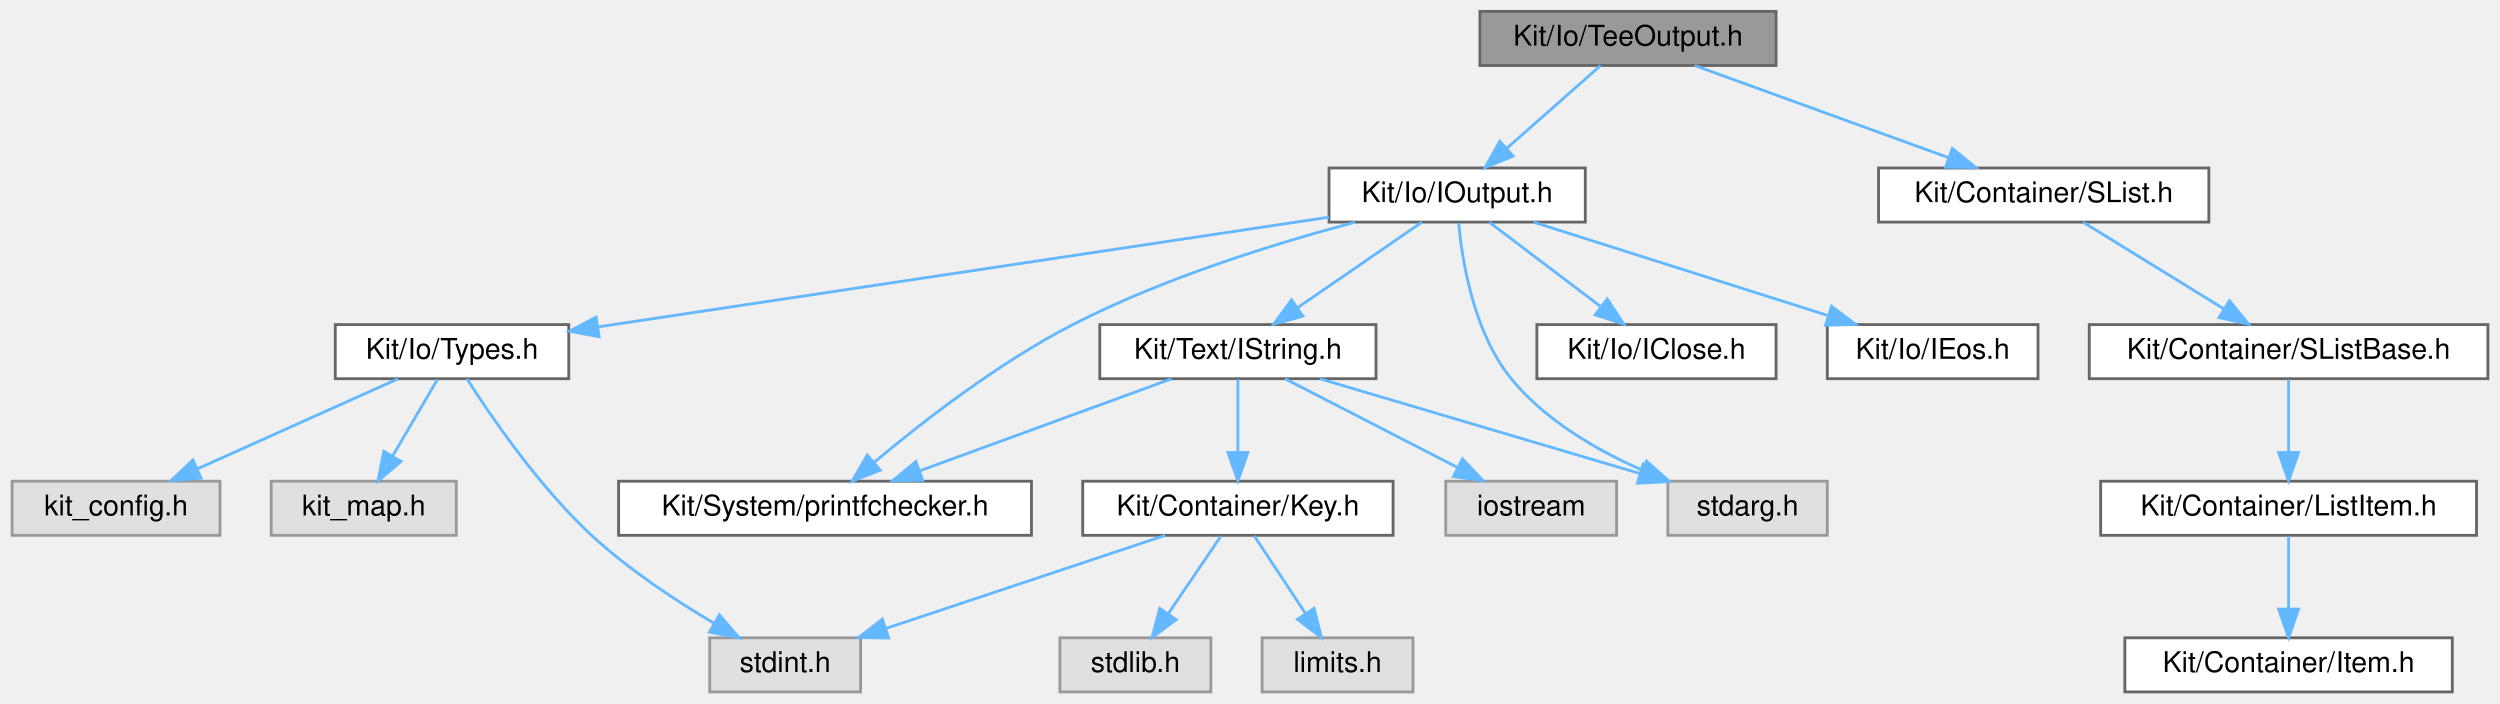
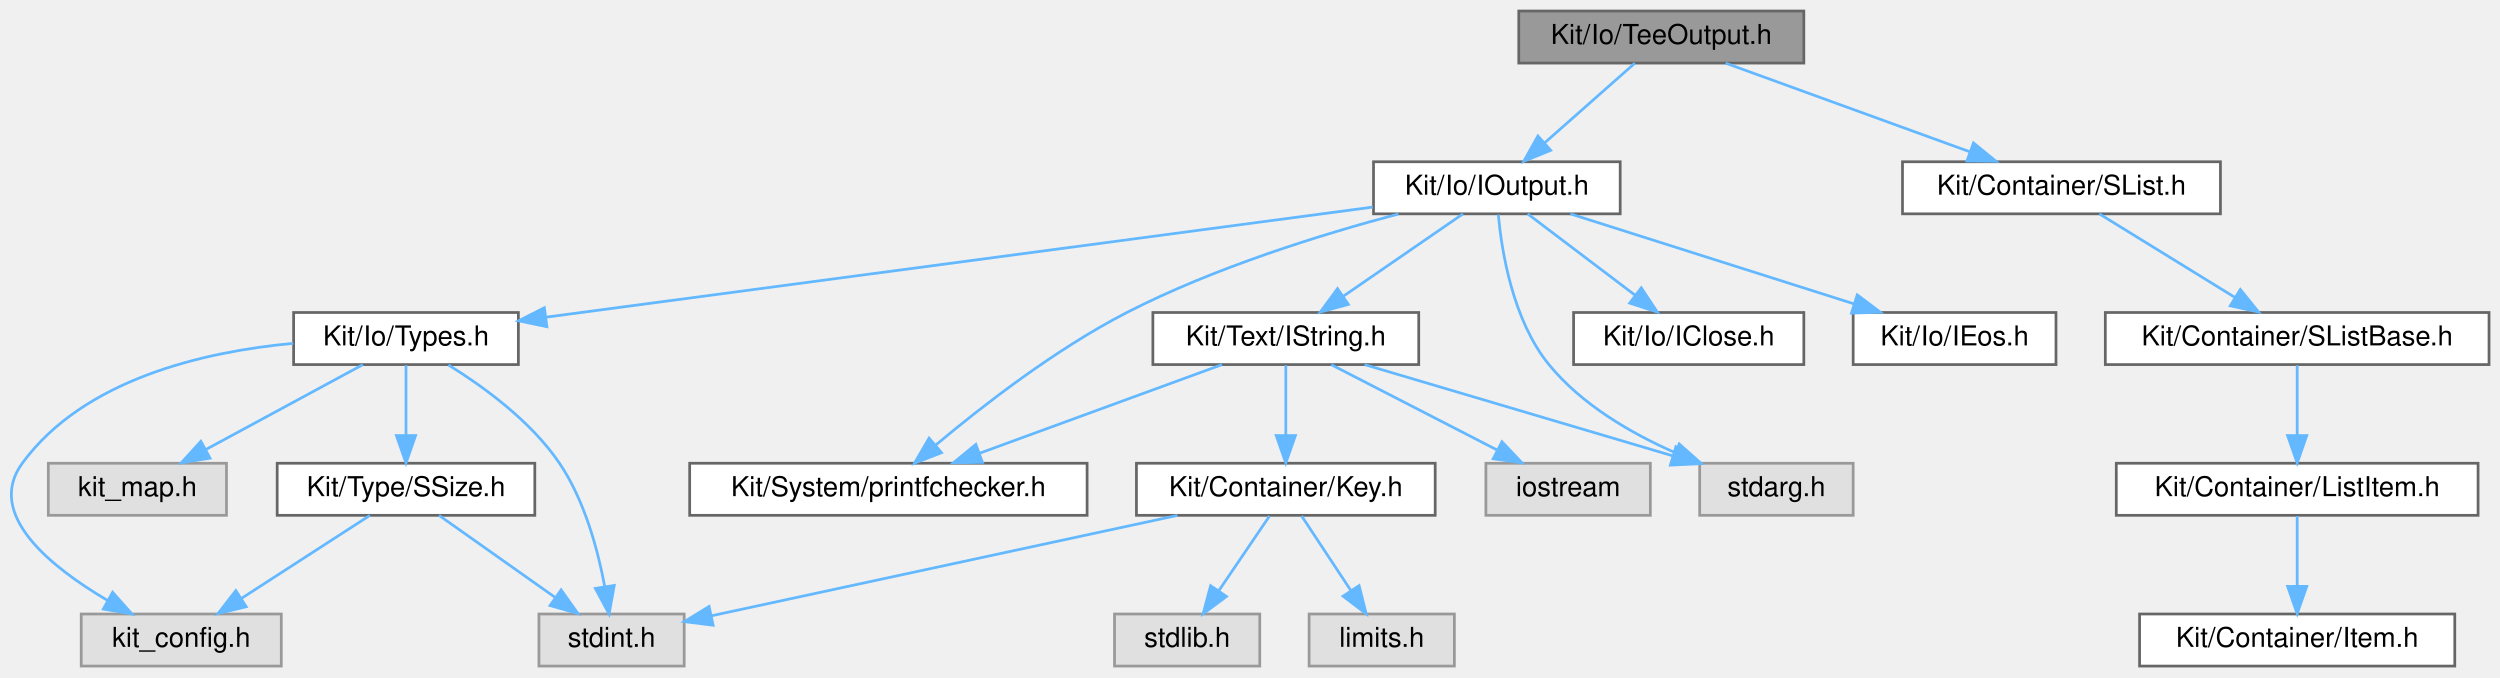
- <svg xmlns="http://www.w3.org/2000/svg" xmlns:xlink="http://www.w3.org/1999/xlink" width="878pt" height="247pt" viewBox="0.00 0.00 877.50 247.00">
+ <svg xmlns="http://www.w3.org/2000/svg" xmlns:xlink="http://www.w3.org/1999/xlink" width="912pt" height="247pt" viewBox="0.00 0.00 912.13 247.00">
  <g id="graph0" class="graph" transform="scale(1 1) rotate(0) translate(4 243)">
    <g id="Node000001" class="node">
      <g id="a_Node000001">
        <a xlink:title=" ">
-           <polygon fill="#999999" stroke="#666666" points="619.5,-239 515.5,-239 515.5,-220 619.5,-220 619.5,-239" />
-           <text text-anchor="middle" x="567.5" y="-227" font-family="Helvetica,sans-Serif" font-size="10.00">Kit/Io/TeeOutput.h</text>
+           <polygon fill="#999999" stroke="#666666" points="654.13,-239 550.13,-239 550.13,-220 654.13,-220 654.13,-239" />
+           <text text-anchor="middle" x="602.13" y="-227" font-family="Helvetica,sans-Serif" font-size="10.00">Kit/Io/TeeOutput.h</text>
        </a>
      </g>
    </g>
    <g id="Node000002" class="node">
      <g id="a_Node000002">
        <a xlink:href="_i_output_8h.html" target="_top" xlink:title=" ">
-           <polygon fill="white" stroke="#666666" points="552.5,-184 462.5,-184 462.5,-165 552.5,-165 552.5,-184" />
-           <text text-anchor="middle" x="507.5" y="-172" font-family="Helvetica,sans-Serif" font-size="10.00">Kit/Io/IOutput.h</text>
+           <polygon fill="white" stroke="#666666" points="587.13,-184 497.13,-184 497.13,-165 587.13,-165 587.13,-184" />
+           <text text-anchor="middle" x="542.13" y="-172" font-family="Helvetica,sans-Serif" font-size="10.00">Kit/Io/IOutput.h</text>
        </a>
      </g>
    </g>
    <g id="edge1_Node000001_Node000002" class="edge">
      <g id="a_edge1_Node000001_Node000002">
        <a xlink:title=" ">
-           <path fill="none" stroke="#63b8ff" d="M557.86,-219.98C548.99,-212.15 535.63,-200.34 524.89,-190.86" />
-           <polygon fill="#63b8ff" stroke="#63b8ff" points="527.13,-188.17 517.32,-184.17 522.49,-193.41 527.13,-188.17" />
+           <path fill="none" stroke="#63b8ff" d="M592.49,-219.98C583.62,-212.15 570.26,-200.34 559.52,-190.86" />
+           <polygon fill="#63b8ff" stroke="#63b8ff" points="561.76,-188.17 551.95,-184.17 557.12,-193.41 561.76,-188.17" />
+         </a>
+       </g>
+     </g>
+     <g id="Node000017" class="node">
+       <g id="a_Node000017">
+         <a xlink:href="_s_list_8h.html" target="_top" xlink:title=" ">
+           <polygon fill="white" stroke="#666666" points="806.13,-184 690.13,-184 690.13,-165 806.13,-165 806.13,-184" />
+           <text text-anchor="middle" x="748.13" y="-172" font-family="Helvetica,sans-Serif" font-size="10.00">Kit/Container/SList.h</text>
+         </a>
+       </g>
+     </g>
+     <g id="edge21_Node000001_Node000017" class="edge">
+       <g id="a_edge21_Node000001_Node000017">
+         <a xlink:title=" ">
+           <path fill="none" stroke="#63b8ff" d="M625.59,-219.98C649.71,-211.23 687.5,-197.51 714.73,-187.62" />
+           <polygon fill="#63b8ff" stroke="#63b8ff" points="716.04,-190.87 724.25,-184.17 713.65,-184.29 716.04,-190.87" />
+         </a>
+       </g>
+     </g>
+     <g id="Node000003" class="node">
+       <g id="a_Node000003">
+         <a xlink:href="_io_2types_8h.html" target="_top" xlink:title=" ">
+           <polygon fill="white" stroke="#666666" points="185.13,-129 103.13,-129 103.13,-110 185.13,-110 185.13,-129" />
+           <text text-anchor="middle" x="144.13" y="-117" font-family="Helvetica,sans-Serif" font-size="10.00">Kit/Io/Types.h</text>
+         </a>
+       </g>
+     </g>
+     <g id="edge2_Node000002_Node000003" class="edge">
+       <g id="a_edge2_Node000002_Node000003">
+         <a xlink:title=" ">
+           <path fill="none" stroke="#63b8ff" d="M496.86,-167.47C422.18,-157.53 273.65,-137.75 195.28,-127.31" />
+           <polygon fill="#63b8ff" stroke="#63b8ff" points="195.54,-123.81 185.16,-125.96 194.61,-130.75 195.54,-123.81" />
+         </a>
+       </g>
+     </g>
+     <g id="Node000008" class="node">
+       <g id="a_Node000008">
+         <a xlink:href="_i_string_8h.html" target="_top" xlink:title=" ">
+           <polygon fill="white" stroke="#666666" points="513.63,-129 416.63,-129 416.63,-110 513.63,-110 513.63,-129" />
+           <text text-anchor="middle" x="465.13" y="-117" font-family="Helvetica,sans-Serif" font-size="10.00">Kit/Text/IString.h</text>
+         </a>
+       </g>
+     </g>
+     <g id="edge9_Node000002_Node000008" class="edge">
+       <g id="a_edge9_Node000002_Node000008">
+         <a xlink:title=" ">
+           <path fill="none" stroke="#63b8ff" d="M529.76,-164.98C518.04,-156.92 500.21,-144.65 486.24,-135.03" />
+           <polygon fill="#63b8ff" stroke="#63b8ff" points="487.95,-131.96 477.73,-129.17 483.98,-137.72 487.95,-131.96" />
+         </a>
+       </g>
+     </g>
+     <g id="Node000012" class="node">
+       <g id="a_Node000012">
+         <a xlink:href="printfchecker_8h.html" target="_top" xlink:title="This file contains macro that enables the GCC (and Clang) compiler to validate printf flags with thei...">
+           <polygon fill="white" stroke="#666666" points="392.63,-74 247.63,-74 247.63,-55 392.63,-55 392.63,-74" />
+           <text text-anchor="middle" x="320.13" y="-62" font-family="Helvetica,sans-Serif" font-size="10.00">Kit/System/printfchecker.h</text>
+         </a>
+       </g>
+     </g>
+     <g id="edge19_Node000002_Node000012" class="edge">
+       <g id="a_edge19_Node000002_Node000012">
+         <a xlink:title=" ">
+           <path fill="none" stroke="#63b8ff" d="M506.24,-164.95C478.31,-157.54 439.07,-145.4 407.13,-129 381.07,-115.61 354.32,-94.83 337.49,-80.71" />
+           <polygon fill="#63b8ff" stroke="#63b8ff" points="339.52,-77.85 329.64,-74.01 334.97,-83.17 339.52,-77.85" />
+         </a>
+       </g>
+     </g>
+     <g id="Node000013" class="node">
+       <g id="a_Node000013">
+         <a xlink:title=" ">
+           <polygon fill="#e0e0e0" stroke="#999999" points="672.13,-74 616.13,-74 616.13,-55 672.13,-55 672.13,-74" />
+           <text text-anchor="middle" x="644.13" y="-62" font-family="Helvetica,sans-Serif" font-size="10.00">stdarg.h</text>
+         </a>
+       </g>
+     </g>
+     <g id="edge20_Node000002_Node000013" class="edge">
+       <g id="a_edge20_Node000002_Node000013">
+         <a xlink:title=" ">
+           <path fill="none" stroke="#63b8ff" d="M542.66,-164.72C543.87,-151.47 547.89,-126.22 561.13,-110 573.06,-95.39 591.09,-84.91 607.3,-77.81" />
+           <polygon fill="#63b8ff" stroke="#63b8ff" points="608.65,-81.04 616.58,-74.01 606,-74.56 608.65,-81.04" />
+         </a>
+       </g>
+     </g>
+     <g id="Node000015" class="node">
+       <g id="a_Node000015">
+         <a xlink:href="_io_2_i_close_8h.html" target="_top" xlink:title=" ">
+           <polygon fill="white" stroke="#666666" points="654.13,-129 570.13,-129 570.13,-110 654.13,-110 654.13,-129" />
+           <text text-anchor="middle" x="612.13" y="-117" font-family="Helvetica,sans-Serif" font-size="10.00">Kit/Io/IClose.h</text>
+         </a>
+       </g>
+     </g>
+     <g id="edge17_Node000002_Node000015" class="edge">
+       <g id="a_edge17_Node000002_Node000015">
+         <a xlink:title=" ">
+           <path fill="none" stroke="#63b8ff" d="M553.38,-164.98C563.93,-157 579.93,-144.88 592.57,-135.31" />
+           <polygon fill="#63b8ff" stroke="#63b8ff" points="594.82,-138 600.68,-129.17 590.59,-132.42 594.82,-138" />
        </a>
      </g>
    </g>
    <g id="Node000016" class="node">
      <g id="a_Node000016">
-         <a xlink:href="_s_list_8h.html" target="_top" xlink:title=" ">
-           <polygon fill="white" stroke="#666666" points="771.5,-184 655.5,-184 655.5,-165 771.5,-165 771.5,-184" />
-           <text text-anchor="middle" x="713.5" y="-172" font-family="Helvetica,sans-Serif" font-size="10.00">Kit/Container/SList.h</text>
-         </a>
-       </g>
-     </g>
-     <g id="edge18_Node000001_Node000016" class="edge">
-       <g id="a_edge18_Node000001_Node000016">
-         <a xlink:title=" ">
-           <path fill="none" stroke="#63b8ff" d="M590.96,-219.98C615.08,-211.23 652.87,-197.51 680.1,-187.62" />
-           <polygon fill="#63b8ff" stroke="#63b8ff" points="681.41,-190.87 689.62,-184.17 679.02,-184.29 681.41,-190.87" />
-         </a>
-       </g>
-     </g>
-     <g id="Node000003" class="node">
-       <g id="a_Node000003">
-         <a xlink:href="_io_2_types_8h.html" target="_top" xlink:title=" ">
-           <polygon fill="white" stroke="#666666" points="195.5,-129 113.5,-129 113.5,-110 195.5,-110 195.5,-129" />
-           <text text-anchor="middle" x="154.5" y="-117" font-family="Helvetica,sans-Serif" font-size="10.00">Kit/Io/Types.h</text>
-         </a>
-       </g>
-     </g>
-     <g id="edge2_Node000002_Node000003" class="edge">
-       <g id="a_edge2_Node000002_Node000003">
-         <a xlink:title=" ">
-           <path fill="none" stroke="#63b8ff" d="M462.43,-166.73C396.76,-156.87 275.06,-138.6 205.95,-128.23" />
-           <polygon fill="#63b8ff" stroke="#63b8ff" points="206.15,-124.72 195.74,-126.69 205.11,-131.64 206.15,-124.72" />
+         <a xlink:href="_i_eos_8h.html" target="_top" xlink:title=" ">
+           <polygon fill="white" stroke="#666666" points="746.13,-129 672.13,-129 672.13,-110 746.13,-110 746.13,-129" />
+           <text text-anchor="middle" x="709.13" y="-117" font-family="Helvetica,sans-Serif" font-size="10.00">Kit/Io/IEos.h</text>
+         </a>
+       </g>
+     </g>
+     <g id="edge18_Node000002_Node000016" class="edge">
+       <g id="a_edge18_Node000002_Node000016">
+         <a xlink:title=" ">
+           <path fill="none" stroke="#63b8ff" d="M568.96,-164.98C597,-156.09 641.18,-142.07 672.43,-132.15" />
+           <polygon fill="#63b8ff" stroke="#63b8ff" points="673.62,-135.44 682.09,-129.08 671.5,-128.77 673.62,-135.44" />
+         </a>
+       </g>
+     </g>
+     <g id="Node000004" class="node">
+       <g id="a_Node000004">
+         <a xlink:title=" ">
+           <polygon fill="#e0e0e0" stroke="#999999" points="98.63,-19 25.63,-19 25.63,0 98.63,0 98.63,-19" />
+           <text text-anchor="middle" x="62.13" y="-7" font-family="Helvetica,sans-Serif" font-size="10.00">kit_config.h</text>
+         </a>
+       </g>
+     </g>
+     <g id="edge3_Node000003_Node000004" class="edge">
+       <g id="a_edge3_Node000003_Node000004">
+         <a xlink:title=" ">
+           <path fill="none" stroke="#63b8ff" d="M102.96,-117.75C70.31,-114.71 26.57,-104.67 4.13,-74 -9.44,-55.44 14.3,-36.23 35.38,-23.87" />
+           <polygon fill="#63b8ff" stroke="#63b8ff" points="37.09,-26.93 44.13,-19.01 33.69,-20.8 37.09,-26.93" />
+         </a>
+       </g>
+     </g>
+     <g id="Node000005" class="node">
+       <g id="a_Node000005">
+         <a xlink:title=" ">
+           <polygon fill="#e0e0e0" stroke="#999999" points="78.63,-74 13.63,-74 13.63,-55 78.63,-55 78.63,-74" />
+           <text text-anchor="middle" x="46.13" y="-62" font-family="Helvetica,sans-Serif" font-size="10.00">kit_map.h</text>
+         </a>
+       </g>
+     </g>
+     <g id="edge4_Node000003_Node000005" class="edge">
+       <g id="a_edge4_Node000003_Node000005">
+         <a xlink:title=" ">
+           <path fill="none" stroke="#63b8ff" d="M128.39,-109.98C112.9,-101.61 89.04,-88.7 70.99,-78.95" />
+           <polygon fill="#63b8ff" stroke="#63b8ff" points="72.62,-75.85 62.16,-74.17 69.29,-82.01 72.62,-75.85" />
+         </a>
+       </g>
+     </g>
+     <g id="Node000006" class="node">
+       <g id="a_Node000006">
+         <a xlink:href="_s_size_8h.html" target="_top" xlink:title=" ">
+           <polygon fill="white" stroke="#666666" points="191.13,-74 97.13,-74 97.13,-55 191.13,-55 191.13,-74" />
+           <text text-anchor="middle" x="144.13" y="-62" font-family="Helvetica,sans-Serif" font-size="10.00">Kit/Type/SSize.h</text>
+         </a>
+       </g>
+     </g>
+     <g id="edge5_Node000003_Node000006" class="edge">
+       <g id="a_edge5_Node000003_Node000006">
+         <a xlink:title=" ">
+           <path fill="none" stroke="#63b8ff" d="M144.13,-109.75C144.13,-102.8 144.13,-92.85 144.13,-84.13" />
+           <polygon fill="#63b8ff" stroke="#63b8ff" points="147.63,-84.09 144.13,-74.09 140.63,-84.09 147.63,-84.09" />
        </a>
      </g>
    </g>
    <g id="Node000007" class="node">
      <g id="a_Node000007">
-         <a xlink:href="_i_string_8h.html" target="_top" xlink:title=" ">
-           <polygon fill="white" stroke="#666666" points="479,-129 382,-129 382,-110 479,-110 479,-129" />
-           <text text-anchor="middle" x="430.5" y="-117" font-family="Helvetica,sans-Serif" font-size="10.00">Kit/Text/IString.h</text>
-         </a>
-       </g>
-     </g>
-     <g id="edge6_Node000002_Node000007" class="edge">
-       <g id="a_edge6_Node000002_Node000007">
-         <a xlink:title=" ">
-           <path fill="none" stroke="#63b8ff" d="M495.13,-164.98C483.41,-156.92 465.58,-144.65 451.61,-135.03" />
-           <polygon fill="#63b8ff" stroke="#63b8ff" points="453.32,-131.96 443.1,-129.17 449.35,-137.72 453.32,-131.96" />
+         <a xlink:title=" ">
+           <polygon fill="#e0e0e0" stroke="#999999" points="245.63,-19 192.63,-19 192.63,0 245.63,0 245.63,-19" />
+           <text text-anchor="middle" x="219.13" y="-7" font-family="Helvetica,sans-Serif" font-size="10.00">stdint.h</text>
+         </a>
+       </g>
+     </g>
+     <g id="edge8_Node000003_Node000007" class="edge">
+       <g id="a_edge8_Node000003_Node000007">
+         <a xlink:title=" ">
+           <path fill="none" stroke="#63b8ff" d="M159.61,-109.86C172.26,-102.05 189.69,-89.43 200.13,-74 209.3,-60.45 214.15,-42.36 216.64,-28.96" />
+           <polygon fill="#63b8ff" stroke="#63b8ff" points="220.11,-29.43 218.23,-19 213.2,-28.33 220.11,-29.43" />
+         </a>
+       </g>
+     </g>
+     <g id="edge6_Node000006_Node000004" class="edge">
+       <g id="a_edge6_Node000006_Node000004">
+         <a xlink:title=" ">
+           <path fill="none" stroke="#63b8ff" d="M130.96,-54.98C118.36,-46.84 99.13,-34.41 84.19,-24.76" />
+           <polygon fill="#63b8ff" stroke="#63b8ff" points="85.84,-21.66 75.55,-19.17 82.04,-27.54 85.84,-21.66" />
+         </a>
+       </g>
+     </g>
+     <g id="edge7_Node000006_Node000007" class="edge">
+       <g id="a_edge7_Node000006_Node000007">
+         <a xlink:title=" ">
+           <path fill="none" stroke="#63b8ff" d="M156.18,-54.98C167.59,-46.92 184.96,-34.65 198.57,-25.03" />
+           <polygon fill="#63b8ff" stroke="#63b8ff" points="200.72,-27.8 206.86,-19.17 196.68,-22.08 200.72,-27.8" />
+         </a>
+       </g>
+     </g>
+     <g id="Node000009" class="node">
+       <g id="a_Node000009">
+         <a xlink:href="_key_8h.html" target="_top" xlink:title=" ">
+           <polygon fill="white" stroke="#666666" points="519.63,-74 410.63,-74 410.63,-55 519.63,-55 519.63,-74" />
+           <text text-anchor="middle" x="465.13" y="-62" font-family="Helvetica,sans-Serif" font-size="10.00">Kit/Container/Key.h</text>
+         </a>
+       </g>
+     </g>
+     <g id="edge10_Node000008_Node000009" class="edge">
+       <g id="a_edge10_Node000008_Node000009">
+         <a xlink:title=" ">
+           <path fill="none" stroke="#63b8ff" d="M465.13,-109.75C465.13,-102.8 465.13,-92.85 465.13,-84.13" />
+           <polygon fill="#63b8ff" stroke="#63b8ff" points="468.63,-84.09 465.13,-74.09 461.63,-84.09 468.63,-84.09" />
+         </a>
+       </g>
+     </g>
+     <g id="edge14_Node000008_Node000012" class="edge">
+       <g id="a_edge14_Node000008_Node000012">
+         <a xlink:title=" ">
+           <path fill="none" stroke="#63b8ff" d="M441.83,-109.98C417.88,-101.23 380.35,-87.51 353.3,-77.62" />
+           <polygon fill="#63b8ff" stroke="#63b8ff" points="354.45,-74.32 343.85,-74.17 352.04,-80.89 354.45,-74.32" />
+         </a>
+       </g>
+     </g>
+     <g id="edge15_Node000008_Node000013" class="edge">
+       <g id="a_edge15_Node000008_Node000013">
+         <a xlink:title=" ">
+           <path fill="none" stroke="#63b8ff" d="M493.89,-109.98C524.34,-100.97 572.55,-86.69 606.12,-76.75" />
+           <polygon fill="#63b8ff" stroke="#63b8ff" points="607.44,-80.01 616.03,-73.82 605.45,-73.3 607.44,-80.01" />
+         </a>
+       </g>
+     </g>
+     <g id="Node000014" class="node">
+       <g id="a_Node000014">
+         <a xlink:title=" ">
+           <polygon fill="#e0e0e0" stroke="#999999" points="598.13,-74 538.13,-74 538.13,-55 598.13,-55 598.13,-74" />
+           <text text-anchor="middle" x="568.13" y="-62" font-family="Helvetica,sans-Serif" font-size="10.00">iostream</text>
+         </a>
+       </g>
+     </g>
+     <g id="edge16_Node000008_Node000014" class="edge">
+       <g id="a_edge16_Node000008_Node000014">
+         <a xlink:title=" ">
+           <path fill="none" stroke="#63b8ff" d="M481.68,-109.98C498.03,-101.57 523.27,-88.59 542.26,-78.81" />
+           <polygon fill="#63b8ff" stroke="#63b8ff" points="543.99,-81.86 551.28,-74.17 540.79,-75.63 543.99,-81.86" />
+         </a>
+       </g>
+     </g>
+     <g id="edge11_Node000009_Node000007" class="edge">
+       <g id="a_edge11_Node000009_Node000007">
+         <a xlink:title=" ">
+           <path fill="none" stroke="#63b8ff" d="M425.61,-54.98C378.73,-44.89 301.24,-28.19 255.7,-18.38" />
+           <polygon fill="#63b8ff" stroke="#63b8ff" points="256.18,-14.9 245.67,-16.22 254.71,-21.75 256.18,-14.9" />
+         </a>
+       </g>
+     </g>
+     <g id="Node000010" class="node">
+       <g id="a_Node000010">
+         <a xlink:title=" ">
+           <polygon fill="#e0e0e0" stroke="#999999" points="455.63,-19 402.63,-19 402.63,0 455.63,0 455.63,-19" />
+           <text text-anchor="middle" x="429.13" y="-7" font-family="Helvetica,sans-Serif" font-size="10.00">stdlib.h</text>
+         </a>
+       </g>
+     </g>
+     <g id="edge12_Node000009_Node000010" class="edge">
+       <g id="a_edge12_Node000009_Node000010">
+         <a xlink:title=" ">
+           <path fill="none" stroke="#63b8ff" d="M459.19,-54.75C454.15,-47.34 446.79,-36.5 440.62,-27.41" />
+           <polygon fill="#63b8ff" stroke="#63b8ff" points="443.48,-25.39 434.97,-19.09 437.69,-29.33 443.48,-25.39" />
        </a>
      </g>
    </g>
    <g id="Node000011" class="node">
      <g id="a_Node000011">
-         <a xlink:href="printfchecker_8h.html" target="_top" xlink:title="This file contains macro that enables the GCC (and Clang) compiler to validate printf flags with thei...">
-           <polygon fill="white" stroke="#666666" points="358,-74 213,-74 213,-55 358,-55 358,-74" />
-           <text text-anchor="middle" x="285.5" y="-62" font-family="Helvetica,sans-Serif" font-size="10.00">Kit/System/printfchecker.h</text>
-         </a>
-       </g>
-     </g>
-     <g id="edge16_Node000002_Node000011" class="edge">
-       <g id="a_edge16_Node000002_Node000011">
-         <a xlink:title=" ">
-           <path fill="none" stroke="#63b8ff" d="M471.61,-164.95C443.68,-157.54 404.44,-145.4 372.5,-129 346.44,-115.61 319.69,-94.83 302.85,-80.71" />
-           <polygon fill="#63b8ff" stroke="#63b8ff" points="304.89,-77.85 295.01,-74.01 300.34,-83.17 304.89,-77.85" />
-         </a>
-       </g>
-     </g>
-     <g id="Node000012" class="node">
-       <g id="a_Node000012">
-         <a xlink:title=" ">
-           <polygon fill="#e0e0e0" stroke="#999999" points="637.5,-74 581.5,-74 581.5,-55 637.5,-55 637.5,-74" />
-           <text text-anchor="middle" x="609.5" y="-62" font-family="Helvetica,sans-Serif" font-size="10.00">stdarg.h</text>
-         </a>
-       </g>
-     </g>
-     <g id="edge17_Node000002_Node000012" class="edge">
-       <g id="a_edge17_Node000002_Node000012">
-         <a xlink:title=" ">
-           <path fill="none" stroke="#63b8ff" d="M508.02,-164.72C509.24,-151.47 513.25,-126.22 526.5,-110 538.43,-95.39 556.46,-84.91 572.67,-77.81" />
-           <polygon fill="#63b8ff" stroke="#63b8ff" points="574.02,-81.04 581.95,-74.01 571.37,-74.56 574.02,-81.04" />
-         </a>
-       </g>
-     </g>
-     <g id="Node000014" class="node">
-       <g id="a_Node000014">
-         <a xlink:href="_io_2_i_close_8h.html" target="_top" xlink:title=" ">
-           <polygon fill="white" stroke="#666666" points="619.5,-129 535.5,-129 535.5,-110 619.5,-110 619.5,-129" />
-           <text text-anchor="middle" x="577.5" y="-117" font-family="Helvetica,sans-Serif" font-size="10.00">Kit/Io/IClose.h</text>
-         </a>
-       </g>
-     </g>
-     <g id="edge14_Node000002_Node000014" class="edge">
-       <g id="a_edge14_Node000002_Node000014">
-         <a xlink:title=" ">
-           <path fill="none" stroke="#63b8ff" d="M518.75,-164.98C529.3,-157 545.3,-144.88 557.94,-135.31" />
-           <polygon fill="#63b8ff" stroke="#63b8ff" points="560.19,-138 566.05,-129.17 555.96,-132.42 560.19,-138" />
-         </a>
-       </g>
-     </g>
-     <g id="Node000015" class="node">
-       <g id="a_Node000015">
-         <a xlink:href="_i_eos_8h.html" target="_top" xlink:title=" ">
-           <polygon fill="white" stroke="#666666" points="711.5,-129 637.5,-129 637.5,-110 711.5,-110 711.5,-129" />
-           <text text-anchor="middle" x="674.5" y="-117" font-family="Helvetica,sans-Serif" font-size="10.00">Kit/Io/IEos.h</text>
-         </a>
-       </g>
-     </g>
-     <g id="edge15_Node000002_Node000015" class="edge">
-       <g id="a_edge15_Node000002_Node000015">
-         <a xlink:title=" ">
-           <path fill="none" stroke="#63b8ff" d="M534.33,-164.98C562.37,-156.09 606.55,-142.07 637.8,-132.15" />
-           <polygon fill="#63b8ff" stroke="#63b8ff" points="638.99,-135.44 647.46,-129.08 636.87,-128.77 638.99,-135.44" />
-         </a>
-       </g>
-     </g>
-     <g id="Node000004" class="node">
-       <g id="a_Node000004">
-         <a xlink:title=" ">
-           <polygon fill="#e0e0e0" stroke="#999999" points="73,-74 0,-74 0,-55 73,-55 73,-74" />
-           <text text-anchor="middle" x="36.5" y="-62" font-family="Helvetica,sans-Serif" font-size="10.00">kit_config.h</text>
-         </a>
-       </g>
-     </g>
-     <g id="edge3_Node000003_Node000004" class="edge">
-       <g id="a_edge3_Node000003_Node000004">
-         <a xlink:title=" ">
-           <path fill="none" stroke="#63b8ff" d="M135.54,-109.98C116.47,-101.42 86.84,-88.11 64.95,-78.28" />
-           <polygon fill="#63b8ff" stroke="#63b8ff" points="66.36,-75.07 55.8,-74.17 63.49,-81.46 66.36,-75.07" />
-         </a>
-       </g>
-     </g>
-     <g id="Node000005" class="node">
-       <g id="a_Node000005">
-         <a xlink:title=" ">
-           <polygon fill="#e0e0e0" stroke="#999999" points="156,-74 91,-74 91,-55 156,-55 156,-74" />
-           <text text-anchor="middle" x="123.5" y="-62" font-family="Helvetica,sans-Serif" font-size="10.00">kit_map.h</text>
-         </a>
-       </g>
-     </g>
-     <g id="edge4_Node000003_Node000005" class="edge">
-       <g id="a_edge4_Node000003_Node000005">
-         <a xlink:title=" ">
-           <path fill="none" stroke="#63b8ff" d="M149.38,-109.75C145.14,-102.49 138.97,-91.95 133.72,-82.98" />
-           <polygon fill="#63b8ff" stroke="#63b8ff" points="136.59,-80.95 128.52,-74.09 130.55,-84.49 136.59,-80.95" />
-         </a>
-       </g>
-     </g>
-     <g id="Node000006" class="node">
-       <g id="a_Node000006">
-         <a xlink:title=" ">
-           <polygon fill="#e0e0e0" stroke="#999999" points="298,-19 245,-19 245,0 298,0 298,-19" />
-           <text text-anchor="middle" x="271.5" y="-7" font-family="Helvetica,sans-Serif" font-size="10.00">stdint.h</text>
-         </a>
-       </g>
-     </g>
-     <g id="edge5_Node000003_Node000006" class="edge">
-       <g id="a_edge5_Node000003_Node000006">
-         <a xlink:title=" ">
-           <path fill="none" stroke="#63b8ff" d="M159.75,-109.96C167.98,-97.04 184.9,-72.21 203.5,-55 216.46,-43.01 232.99,-32.11 246.52,-24.1" />
-           <polygon fill="#63b8ff" stroke="#63b8ff" points="248.39,-27.06 255.31,-19.04 244.9,-20.99 248.39,-27.06" />
-         </a>
-       </g>
-     </g>
-     <g id="Node000008" class="node">
-       <g id="a_Node000008">
-         <a xlink:href="_key_8h.html" target="_top" xlink:title=" ">
-           <polygon fill="white" stroke="#666666" points="485,-74 376,-74 376,-55 485,-55 485,-74" />
-           <text text-anchor="middle" x="430.5" y="-62" font-family="Helvetica,sans-Serif" font-size="10.00">Kit/Container/Key.h</text>
-         </a>
-       </g>
-     </g>
-     <g id="edge7_Node000007_Node000008" class="edge">
-       <g id="a_edge7_Node000007_Node000008">
-         <a xlink:title=" ">
-           <path fill="none" stroke="#63b8ff" d="M430.5,-109.75C430.5,-102.8 430.5,-92.85 430.5,-84.13" />
-           <polygon fill="#63b8ff" stroke="#63b8ff" points="434,-84.09 430.5,-74.09 427,-84.09 434,-84.09" />
-         </a>
-       </g>
-     </g>
-     <g id="edge11_Node000007_Node000011" class="edge">
-       <g id="a_edge11_Node000007_Node000011">
-         <a xlink:title=" ">
-           <path fill="none" stroke="#63b8ff" d="M407.2,-109.98C383.25,-101.23 345.72,-87.51 318.67,-77.62" />
-           <polygon fill="#63b8ff" stroke="#63b8ff" points="319.81,-74.32 309.22,-74.17 317.41,-80.89 319.81,-74.32" />
-         </a>
-       </g>
-     </g>
-     <g id="edge12_Node000007_Node000012" class="edge">
-       <g id="a_edge12_Node000007_Node000012">
-         <a xlink:title=" ">
-           <path fill="none" stroke="#63b8ff" d="M459.26,-109.98C489.71,-100.97 537.92,-86.69 571.49,-76.75" />
-           <polygon fill="#63b8ff" stroke="#63b8ff" points="572.81,-80.01 581.4,-73.82 570.82,-73.3 572.81,-80.01" />
-         </a>
-       </g>
-     </g>
-     <g id="Node000013" class="node">
-       <g id="a_Node000013">
-         <a xlink:title=" ">
-           <polygon fill="#e0e0e0" stroke="#999999" points="563.5,-74 503.5,-74 503.5,-55 563.5,-55 563.5,-74" />
-           <text text-anchor="middle" x="533.5" y="-62" font-family="Helvetica,sans-Serif" font-size="10.00">iostream</text>
-         </a>
-       </g>
-     </g>
-     <g id="edge13_Node000007_Node000013" class="edge">
-       <g id="a_edge13_Node000007_Node000013">
-         <a xlink:title=" ">
-           <path fill="none" stroke="#63b8ff" d="M447.05,-109.98C463.39,-101.57 488.63,-88.59 507.63,-78.81" />
-           <polygon fill="#63b8ff" stroke="#63b8ff" points="509.36,-81.86 516.65,-74.17 506.16,-75.63 509.36,-81.86" />
-         </a>
-       </g>
-     </g>
-     <g id="edge8_Node000008_Node000006" class="edge">
-       <g id="a_edge8_Node000008_Node000006">
-         <a xlink:title=" ">
-           <path fill="none" stroke="#63b8ff" d="M404.95,-54.98C378.38,-46.13 336.56,-32.19 306.83,-22.28" />
-           <polygon fill="#63b8ff" stroke="#63b8ff" points="307.84,-18.92 297.25,-19.08 305.63,-25.56 307.84,-18.92" />
-         </a>
-       </g>
-     </g>
-     <g id="Node000009" class="node">
-       <g id="a_Node000009">
-         <a xlink:title=" ">
-           <polygon fill="#e0e0e0" stroke="#999999" points="421,-19 368,-19 368,0 421,0 421,-19" />
-           <text text-anchor="middle" x="394.5" y="-7" font-family="Helvetica,sans-Serif" font-size="10.00">stdlib.h</text>
-         </a>
-       </g>
-     </g>
-     <g id="edge9_Node000008_Node000009" class="edge">
-       <g id="a_edge9_Node000008_Node000009">
-         <a xlink:title=" ">
-           <path fill="none" stroke="#63b8ff" d="M424.56,-54.75C419.52,-47.34 412.16,-36.5 405.99,-27.41" />
-           <polygon fill="#63b8ff" stroke="#63b8ff" points="408.85,-25.39 400.33,-19.09 403.06,-29.33 408.85,-25.39" />
-         </a>
-       </g>
-     </g>
-     <g id="Node000010" class="node">
-       <g id="a_Node000010">
-         <a xlink:title=" ">
-           <polygon fill="#e0e0e0" stroke="#999999" points="492,-19 439,-19 439,0 492,0 492,-19" />
-           <text text-anchor="middle" x="465.5" y="-7" font-family="Helvetica,sans-Serif" font-size="10.00">limits.h</text>
-         </a>
-       </g>
-     </g>
-     <g id="edge10_Node000008_Node000010" class="edge">
-       <g id="a_edge10_Node000008_Node000010">
-         <a xlink:title=" ">
-           <path fill="none" stroke="#63b8ff" d="M436.28,-54.75C441.12,-47.42 448.18,-36.73 454.14,-27.7" />
-           <polygon fill="#63b8ff" stroke="#63b8ff" points="457.24,-29.36 459.83,-19.09 451.4,-25.5 457.24,-29.36" />
-         </a>
-       </g>
-     </g>
-     <g id="Node000017" class="node">
-       <g id="a_Node000017">
-         <a xlink:href="_s_list_base_8h.html" target="_top" xlink:title=" ">
-           <polygon fill="white" stroke="#666666" points="869.5,-129 729.5,-129 729.5,-110 869.5,-110 869.5,-129" />
-           <text text-anchor="middle" x="799.5" y="-117" font-family="Helvetica,sans-Serif" font-size="10.00">Kit/Container/SListBase.h</text>
-         </a>
-       </g>
-     </g>
-     <g id="edge19_Node000016_Node000017" class="edge">
-       <g id="a_edge19_Node000016_Node000017">
-         <a xlink:title=" ">
-           <path fill="none" stroke="#63b8ff" d="M727.32,-164.98C740.65,-156.77 761.08,-144.18 776.81,-134.49" />
-           <polygon fill="#63b8ff" stroke="#63b8ff" points="778.75,-137.4 785.43,-129.17 775.08,-131.44 778.75,-137.4" />
+         <a xlink:title=" ">
+           <polygon fill="#e0e0e0" stroke="#999999" points="526.63,-19 473.63,-19 473.63,0 526.63,0 526.63,-19" />
+           <text text-anchor="middle" x="500.13" y="-7" font-family="Helvetica,sans-Serif" font-size="10.00">limits.h</text>
+         </a>
+       </g>
+     </g>
+     <g id="edge13_Node000009_Node000011" class="edge">
+       <g id="a_edge13_Node000009_Node000011">
+         <a xlink:title=" ">
+           <path fill="none" stroke="#63b8ff" d="M470.91,-54.75C475.75,-47.42 482.81,-36.73 488.78,-27.7" />
+           <polygon fill="#63b8ff" stroke="#63b8ff" points="491.87,-29.36 494.46,-19.09 486.03,-25.5 491.87,-29.36" />
        </a>
      </g>
    </g>
    <g id="Node000018" class="node">
      <g id="a_Node000018">
-         <a xlink:href="_list_item_8h.html" target="_top" xlink:title=" ">
-           <polygon fill="white" stroke="#666666" points="865.5,-74 733.5,-74 733.5,-55 865.5,-55 865.5,-74" />
-           <text text-anchor="middle" x="799.5" y="-62" font-family="Helvetica,sans-Serif" font-size="10.00">Kit/Container/ListItem.h</text>
-         </a>
-       </g>
-     </g>
-     <g id="edge20_Node000017_Node000018" class="edge">
-       <g id="a_edge20_Node000017_Node000018">
-         <a xlink:title=" ">
-           <path fill="none" stroke="#63b8ff" d="M799.5,-109.75C799.5,-102.8 799.5,-92.85 799.5,-84.13" />
-           <polygon fill="#63b8ff" stroke="#63b8ff" points="803,-84.09 799.5,-74.09 796,-84.09 803,-84.09" />
+         <a xlink:href="_s_list_base_8h.html" target="_top" xlink:title=" ">
+           <polygon fill="white" stroke="#666666" points="904.13,-129 764.13,-129 764.13,-110 904.13,-110 904.13,-129" />
+           <text text-anchor="middle" x="834.13" y="-117" font-family="Helvetica,sans-Serif" font-size="10.00">Kit/Container/SListBase.h</text>
+         </a>
+       </g>
+     </g>
+     <g id="edge22_Node000017_Node000018" class="edge">
+       <g id="a_edge22_Node000017_Node000018">
+         <a xlink:title=" ">
+           <path fill="none" stroke="#63b8ff" d="M761.95,-164.98C775.29,-156.77 795.71,-144.18 811.44,-134.49" />
+           <polygon fill="#63b8ff" stroke="#63b8ff" points="813.39,-137.4 820.06,-129.17 809.71,-131.44 813.39,-137.4" />
        </a>
      </g>
    </g>
    <g id="Node000019" class="node">
      <g id="a_Node000019">
+         <a xlink:href="_list_item_8h.html" target="_top" xlink:title=" ">
+           <polygon fill="white" stroke="#666666" points="900.13,-74 768.13,-74 768.13,-55 900.13,-55 900.13,-74" />
+           <text text-anchor="middle" x="834.13" y="-62" font-family="Helvetica,sans-Serif" font-size="10.00">Kit/Container/ListItem.h</text>
+         </a>
+       </g>
+     </g>
+     <g id="edge23_Node000018_Node000019" class="edge">
+       <g id="a_edge23_Node000018_Node000019">
+         <a xlink:title=" ">
+           <path fill="none" stroke="#63b8ff" d="M834.13,-109.75C834.13,-102.8 834.13,-92.85 834.13,-84.13" />
+           <polygon fill="#63b8ff" stroke="#63b8ff" points="837.63,-84.09 834.13,-74.09 830.63,-84.09 837.63,-84.09" />
+         </a>
+       </g>
+     </g>
+     <g id="Node000020" class="node">
+       <g id="a_Node000020">
        <a xlink:href="_item_8h.html" target="_top" xlink:title=" ">
-           <polygon fill="white" stroke="#666666" points="857,-19 742,-19 742,0 857,0 857,-19" />
-           <text text-anchor="middle" x="799.5" y="-7" font-family="Helvetica,sans-Serif" font-size="10.00">Kit/Container/Item.h</text>
-         </a>
-       </g>
-     </g>
-     <g id="edge21_Node000018_Node000019" class="edge">
-       <g id="a_edge21_Node000018_Node000019">
-         <a xlink:title=" ">
-           <path fill="none" stroke="#63b8ff" d="M799.5,-54.75C799.5,-47.8 799.5,-37.85 799.5,-29.13" />
-           <polygon fill="#63b8ff" stroke="#63b8ff" points="803,-29.09 799.5,-19.09 796,-29.09 803,-29.09" />
+           <polygon fill="white" stroke="#666666" points="891.63,-19 776.63,-19 776.63,0 891.63,0 891.63,-19" />
+           <text text-anchor="middle" x="834.13" y="-7" font-family="Helvetica,sans-Serif" font-size="10.00">Kit/Container/Item.h</text>
+         </a>
+       </g>
+     </g>
+     <g id="edge24_Node000019_Node000020" class="edge">
+       <g id="a_edge24_Node000019_Node000020">
+         <a xlink:title=" ">
+           <path fill="none" stroke="#63b8ff" d="M834.13,-54.75C834.13,-47.8 834.13,-37.85 834.13,-29.13" />
+           <polygon fill="#63b8ff" stroke="#63b8ff" points="837.63,-29.09 834.13,-19.09 830.63,-29.09 837.63,-29.09" />
        </a>
      </g>
    </g>
  </g>
</svg>
